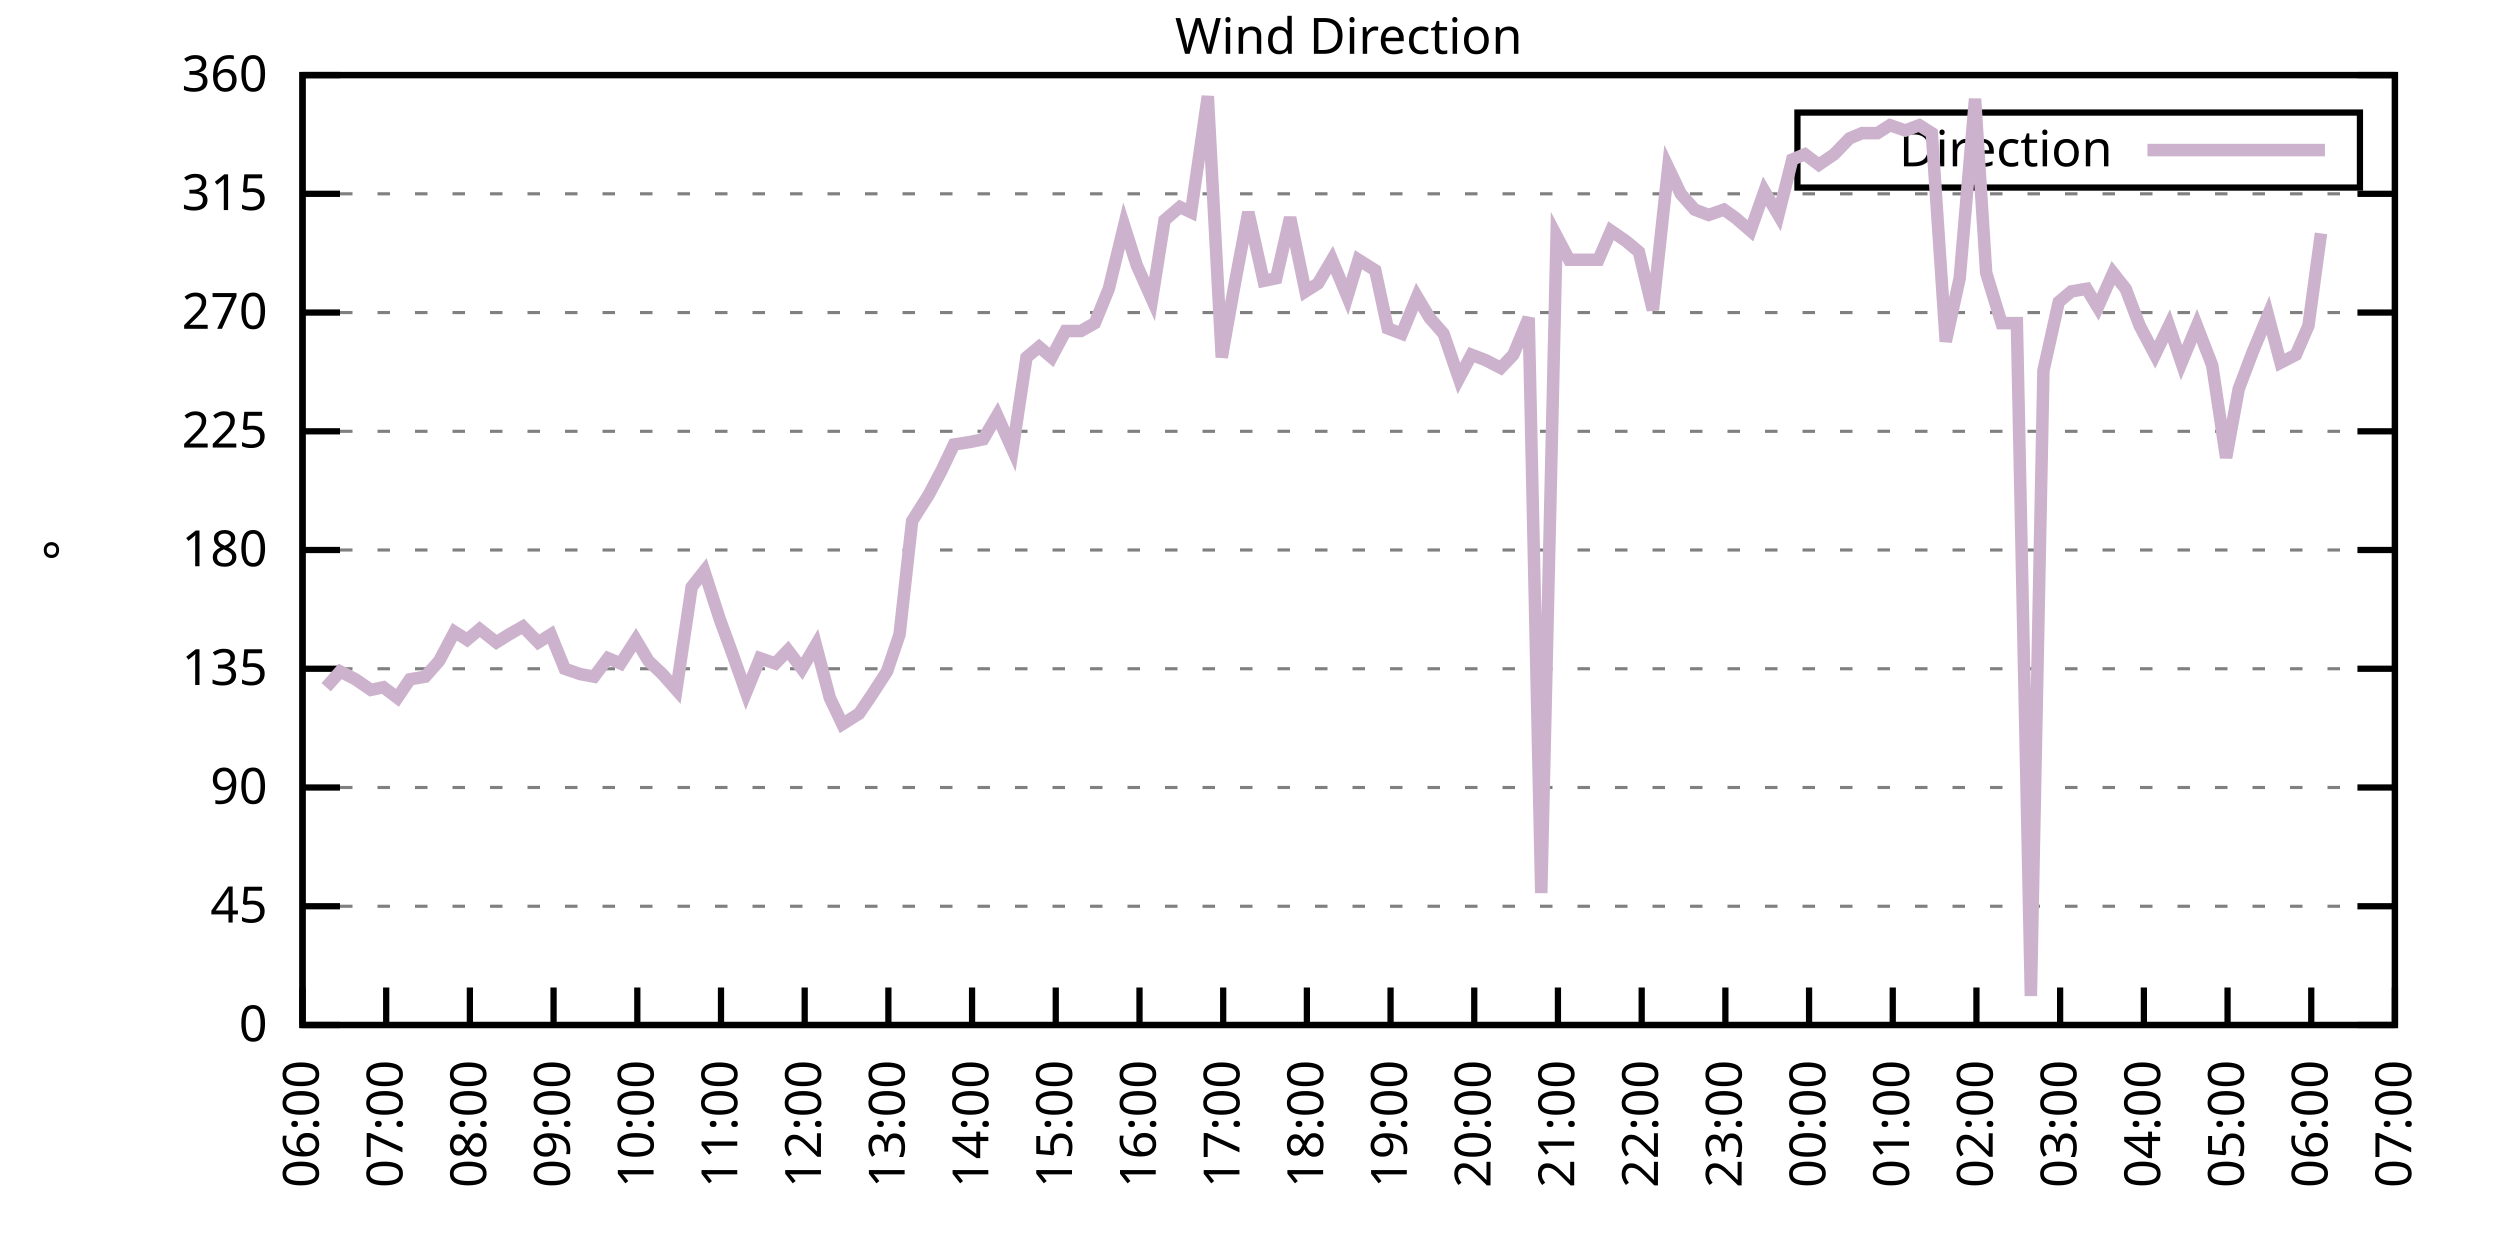
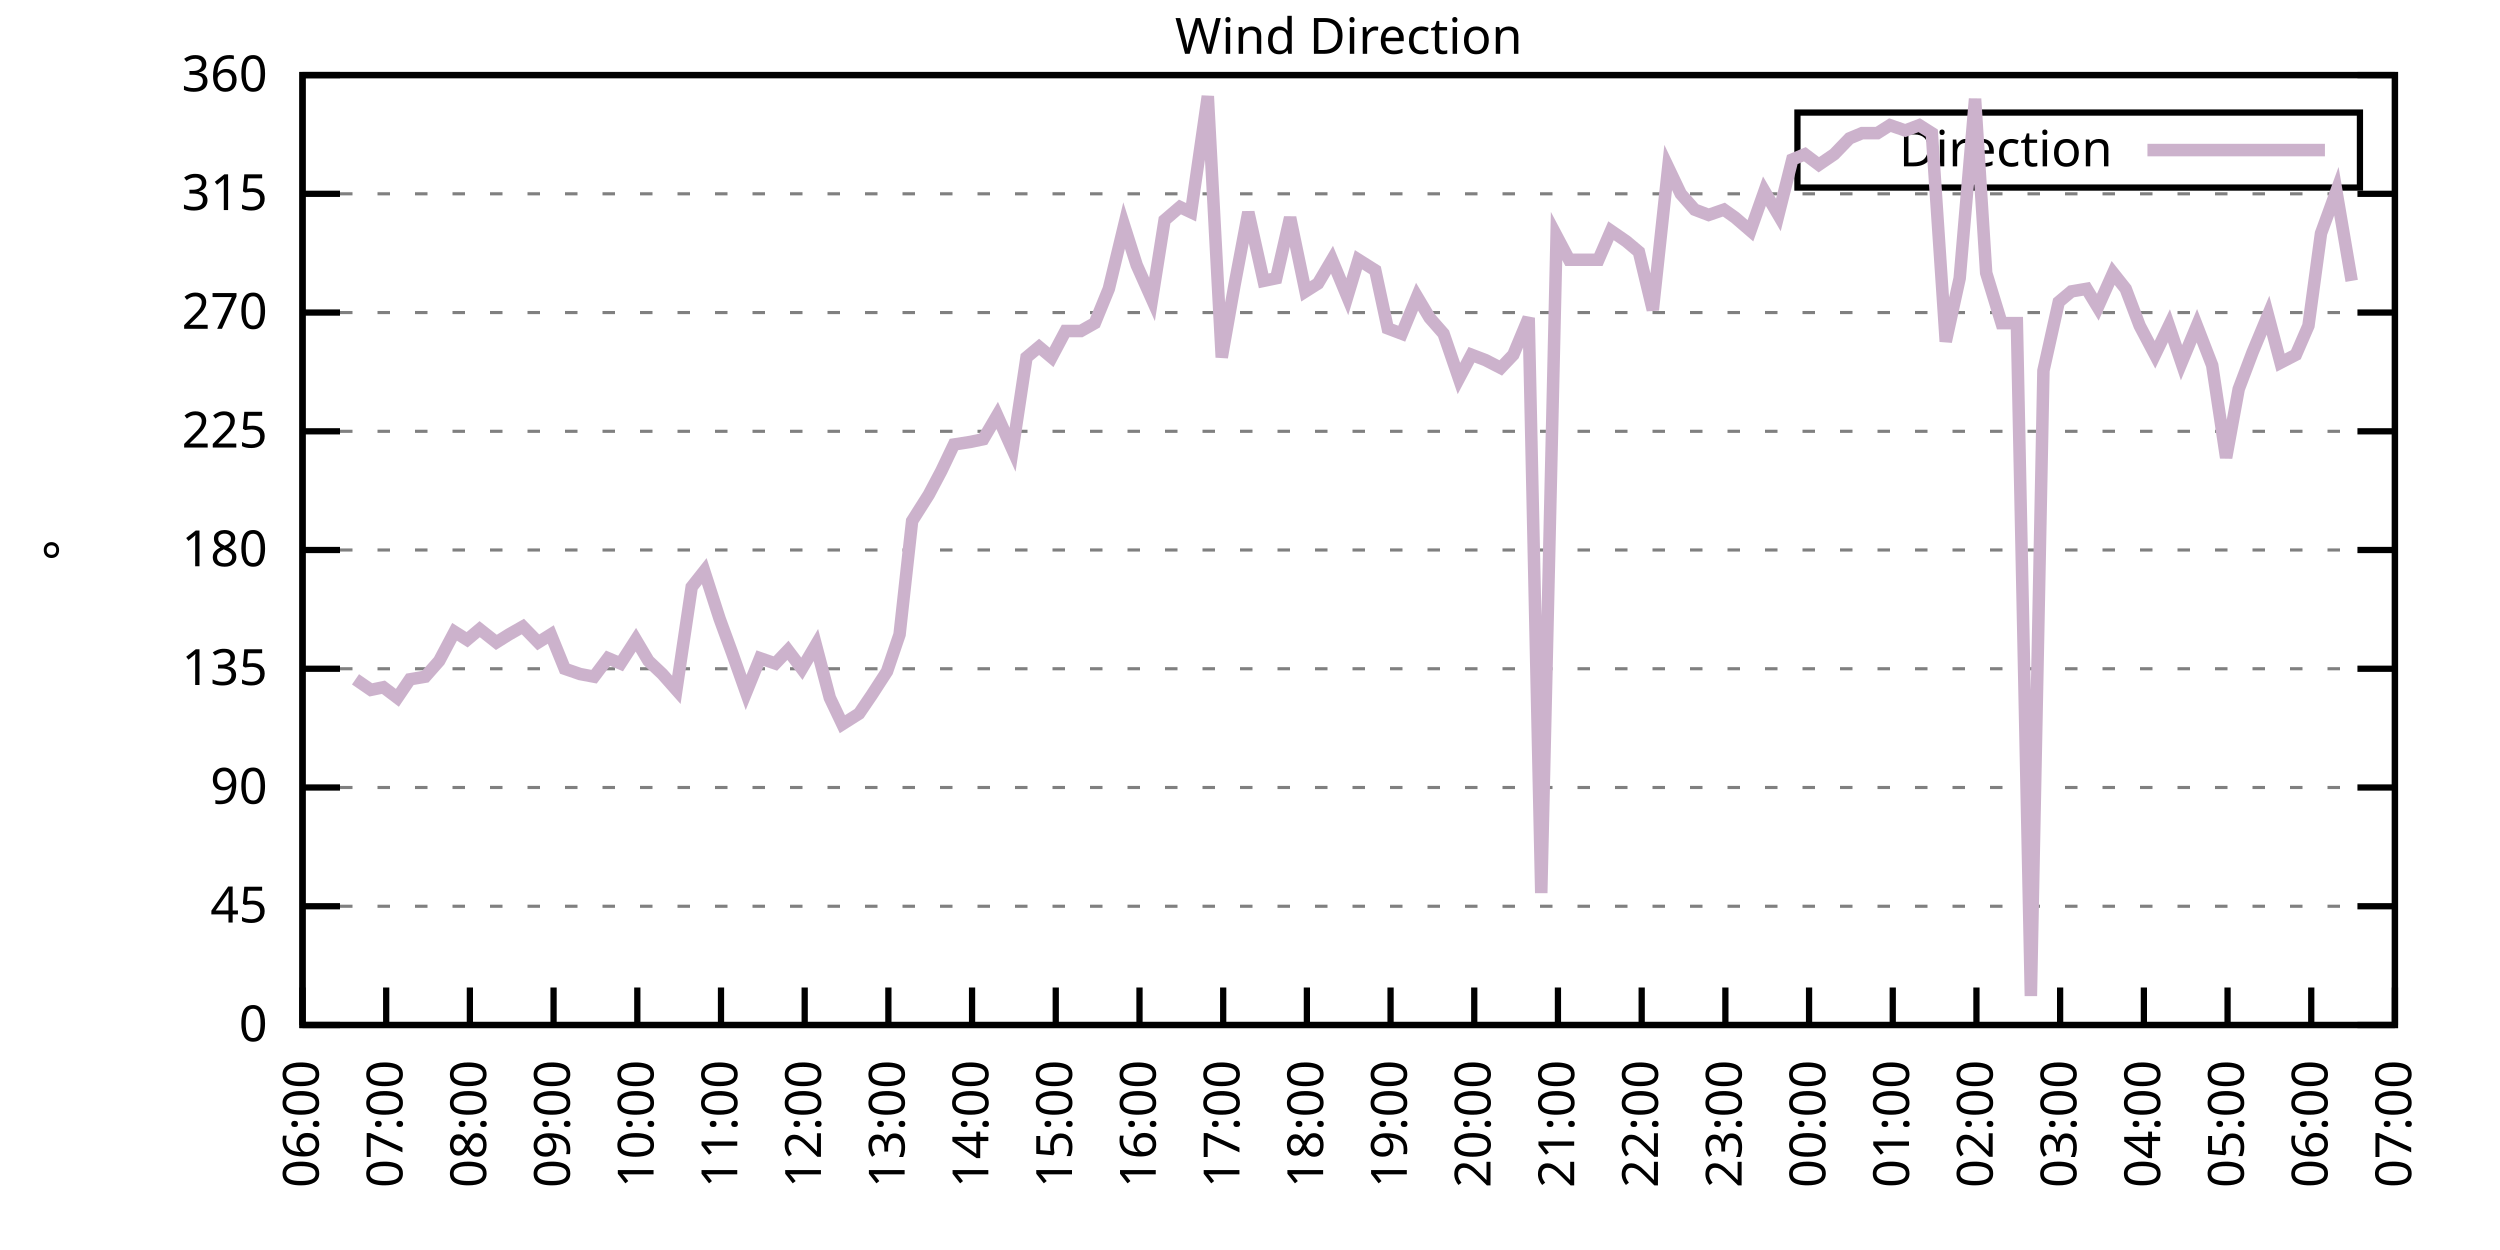
<svg xmlns="http://www.w3.org/2000/svg" xmlns:xlink="http://www.w3.org/1999/xlink" width="400" height="200" viewBox="0 0 400 200">
  <g id="gnuplot_canvas">
    <rect x="0" y="0" width="400" height="200" fill="none" />
    <defs>
      <circle id="gpDot" r="0.5" stroke-width="0.5" stroke="currentColor" />
      <path id="gpPt0" stroke-width="0.333" stroke="currentColor" d="M-1,0 h2 M0,-1 v2" />
      <path id="gpPt1" stroke-width="0.333" stroke="currentColor" d="M-1,-1 L1,1 M1,-1 L-1,1" />
      <path id="gpPt2" stroke-width="0.333" stroke="currentColor" d="M-1,0 L1,0 M0,-1 L0,1 M-1,-1 L1,1 M-1,1 L1,-1" />
      <rect id="gpPt3" stroke-width="0.333" stroke="currentColor" x="-1" y="-1" width="2" height="2" />
      <rect id="gpPt4" stroke-width="0.333" stroke="currentColor" fill="currentColor" x="-1" y="-1" width="2" height="2" />
      <circle id="gpPt5" stroke-width="0.333" stroke="currentColor" cx="0" cy="0" r="1" />
      <use xlink:href="#gpPt5" id="gpPt6" fill="currentColor" stroke="none" />
      <path id="gpPt7" stroke-width="0.333" stroke="currentColor" d="M0,-1.33 L-1.33,0.67 L1.33,0.67 z" />
      <use xlink:href="#gpPt7" id="gpPt8" fill="currentColor" stroke="none" />
      <use xlink:href="#gpPt7" id="gpPt9" stroke="currentColor" transform="rotate(180)" />
      <use xlink:href="#gpPt9" id="gpPt10" fill="currentColor" stroke="none" />
      <use xlink:href="#gpPt3" id="gpPt11" stroke="currentColor" transform="rotate(45)" />
      <use xlink:href="#gpPt11" id="gpPt12" fill="currentColor" stroke="none" />
      <path id="gpPt13" stroke-width="0.333" stroke="currentColor" d="M0,1.330 L1.265,0.411 L0.782,-1.067 L-0.782,-1.076 L-1.265,0.411 z" />
      <use xlink:href="#gpPt13" id="gpPt14" fill="currentColor" stroke="none" />
      <filter id="textbox" filterUnits="objectBoundingBox" x="0" y="0" height="1" width="1">
        <feFlood flood-color="white" flood-opacity="1" result="bgnd" />
        <feComposite in="SourceGraphic" in2="bgnd" operator="atop" />
      </filter>
      <filter id="greybox" filterUnits="objectBoundingBox" x="0" y="0" height="1" width="1">
        <feFlood flood-color="lightgrey" flood-opacity="1" result="grey" />
        <feComposite in="SourceGraphic" in2="grey" operator="atop" />
      </filter>
    </defs>
    <g fill="none" color="white" stroke="currentColor" stroke-width="1.00" stroke-linecap="butt" stroke-linejoin="miter">
</g>
    <g fill="none" color="black" stroke="currentColor" stroke-width="1.00" stroke-linecap="butt" stroke-linejoin="miter">
      <g stroke="none" shape-rendering="crispEdges">
        <polygon fill="rgb(255, 255, 255)" points="48.40,164.00 383.18,164.00 383.18,12.02 48.40,12.02 " />
      </g>
    </g>
    <g fill="none" color="black" stroke="currentColor" stroke-width="1.00" stroke-linecap="butt" stroke-linejoin="miter">
</g>
    <g fill="none" color="black" stroke="black" stroke-width="0.50" stroke-linecap="butt" stroke-linejoin="miter">
</g>
    <g fill="none" color="gray" stroke="currentColor" stroke-width="0.50" stroke-linecap="butt" stroke-linejoin="miter">
      <path stroke="gray" stroke-dasharray="2,4" class="gridline" d="M48.40,164.00 L383.19,164.00  " />
    </g>
    <g fill="none" color="gray" stroke="gray" stroke-width="1.00" stroke-linecap="butt" stroke-linejoin="miter">
</g>
    <g fill="none" color="black" stroke="currentColor" stroke-width="1.00" stroke-linecap="butt" stroke-linejoin="miter">
      <path stroke="black" d="M48.40,164.00 L54.40,164.00 M383.19,164.00 L377.19,164.00  " />
      <g transform="translate(42.80,166.60)" stroke="none" fill="black" font-family="Sans" font-size="8.00" text-anchor="end">
        <text>
          <tspan font-family="Sans"> 0</tspan>
        </text>
      </g>
    </g>
    <g fill="none" color="black" stroke="currentColor" stroke-width="1.00" stroke-linecap="butt" stroke-linejoin="miter">
</g>
    <g fill="none" color="black" stroke="black" stroke-width="0.50" stroke-linecap="butt" stroke-linejoin="miter">
</g>
    <g fill="none" color="gray" stroke="currentColor" stroke-width="0.50" stroke-linecap="butt" stroke-linejoin="miter">
      <path stroke="gray" stroke-dasharray="2,4" class="gridline" d="M48.40,145.00 L383.19,145.00  " />
    </g>
    <g fill="none" color="gray" stroke="gray" stroke-width="1.00" stroke-linecap="butt" stroke-linejoin="miter">
</g>
    <g fill="none" color="black" stroke="currentColor" stroke-width="1.00" stroke-linecap="butt" stroke-linejoin="miter">
      <path stroke="black" d="M48.40,145.00 L54.40,145.00 M383.19,145.00 L377.19,145.00  " />
      <g transform="translate(42.80,147.60)" stroke="none" fill="black" font-family="Sans" font-size="8.00" text-anchor="end">
        <text>
          <tspan font-family="Sans"> 45</tspan>
        </text>
      </g>
    </g>
    <g fill="none" color="black" stroke="currentColor" stroke-width="1.00" stroke-linecap="butt" stroke-linejoin="miter">
</g>
    <g fill="none" color="black" stroke="black" stroke-width="0.50" stroke-linecap="butt" stroke-linejoin="miter">
</g>
    <g fill="none" color="gray" stroke="currentColor" stroke-width="0.50" stroke-linecap="butt" stroke-linejoin="miter">
      <path stroke="gray" stroke-dasharray="2,4" class="gridline" d="M48.40,126.00 L383.19,126.00  " />
    </g>
    <g fill="none" color="gray" stroke="gray" stroke-width="1.00" stroke-linecap="butt" stroke-linejoin="miter">
</g>
    <g fill="none" color="black" stroke="currentColor" stroke-width="1.00" stroke-linecap="butt" stroke-linejoin="miter">
      <path stroke="black" d="M48.40,126.00 L54.40,126.00 M383.19,126.00 L377.19,126.00  " />
      <g transform="translate(42.80,128.60)" stroke="none" fill="black" font-family="Sans" font-size="8.00" text-anchor="end">
        <text>
          <tspan font-family="Sans"> 90</tspan>
        </text>
      </g>
    </g>
    <g fill="none" color="black" stroke="currentColor" stroke-width="1.00" stroke-linecap="butt" stroke-linejoin="miter">
</g>
    <g fill="none" color="black" stroke="black" stroke-width="0.50" stroke-linecap="butt" stroke-linejoin="miter">
</g>
    <g fill="none" color="gray" stroke="currentColor" stroke-width="0.50" stroke-linecap="butt" stroke-linejoin="miter">
      <path stroke="gray" stroke-dasharray="2,4" class="gridline" d="M48.40,107.00 L383.19,107.00  " />
    </g>
    <g fill="none" color="gray" stroke="gray" stroke-width="1.00" stroke-linecap="butt" stroke-linejoin="miter">
</g>
    <g fill="none" color="black" stroke="currentColor" stroke-width="1.00" stroke-linecap="butt" stroke-linejoin="miter">
      <path stroke="black" d="M48.40,107.00 L54.40,107.00 M383.19,107.00 L377.19,107.00  " />
      <g transform="translate(42.80,109.60)" stroke="none" fill="black" font-family="Sans" font-size="8.00" text-anchor="end">
        <text>
          <tspan font-family="Sans"> 135</tspan>
        </text>
      </g>
    </g>
    <g fill="none" color="black" stroke="currentColor" stroke-width="1.00" stroke-linecap="butt" stroke-linejoin="miter">
</g>
    <g fill="none" color="black" stroke="black" stroke-width="0.50" stroke-linecap="butt" stroke-linejoin="miter">
</g>
    <g fill="none" color="gray" stroke="currentColor" stroke-width="0.50" stroke-linecap="butt" stroke-linejoin="miter">
      <path stroke="gray" stroke-dasharray="2,4" class="gridline" d="M48.40,88.00 L383.19,88.00  " />
    </g>
    <g fill="none" color="gray" stroke="gray" stroke-width="1.00" stroke-linecap="butt" stroke-linejoin="miter">
</g>
    <g fill="none" color="black" stroke="currentColor" stroke-width="1.00" stroke-linecap="butt" stroke-linejoin="miter">
      <path stroke="black" d="M48.40,88.00 L54.40,88.00 M383.19,88.00 L377.19,88.00  " />
      <g transform="translate(42.80,90.60)" stroke="none" fill="black" font-family="Sans" font-size="8.00" text-anchor="end">
        <text>
          <tspan font-family="Sans"> 180</tspan>
        </text>
      </g>
    </g>
    <g fill="none" color="black" stroke="currentColor" stroke-width="1.00" stroke-linecap="butt" stroke-linejoin="miter">
</g>
    <g fill="none" color="black" stroke="black" stroke-width="0.50" stroke-linecap="butt" stroke-linejoin="miter">
</g>
    <g fill="none" color="gray" stroke="currentColor" stroke-width="0.50" stroke-linecap="butt" stroke-linejoin="miter">
      <path stroke="gray" stroke-dasharray="2,4" class="gridline" d="M48.40,69.01 L383.19,69.01  " />
    </g>
    <g fill="none" color="gray" stroke="gray" stroke-width="1.00" stroke-linecap="butt" stroke-linejoin="miter">
</g>
    <g fill="none" color="black" stroke="currentColor" stroke-width="1.00" stroke-linecap="butt" stroke-linejoin="miter">
      <path stroke="black" d="M48.40,69.01 L54.40,69.01 M383.19,69.01 L377.19,69.01  " />
      <g transform="translate(42.80,71.61)" stroke="none" fill="black" font-family="Sans" font-size="8.00" text-anchor="end">
        <text>
          <tspan font-family="Sans"> 225</tspan>
        </text>
      </g>
    </g>
    <g fill="none" color="black" stroke="currentColor" stroke-width="1.00" stroke-linecap="butt" stroke-linejoin="miter">
</g>
    <g fill="none" color="black" stroke="black" stroke-width="0.50" stroke-linecap="butt" stroke-linejoin="miter">
</g>
    <g fill="none" color="gray" stroke="currentColor" stroke-width="0.50" stroke-linecap="butt" stroke-linejoin="miter">
      <path stroke="gray" stroke-dasharray="2,4" class="gridline" d="M48.40,50.01 L383.19,50.01  " />
    </g>
    <g fill="none" color="gray" stroke="gray" stroke-width="1.00" stroke-linecap="butt" stroke-linejoin="miter">
</g>
    <g fill="none" color="black" stroke="currentColor" stroke-width="1.00" stroke-linecap="butt" stroke-linejoin="miter">
      <path stroke="black" d="M48.40,50.01 L54.40,50.01 M383.19,50.01 L377.19,50.01  " />
      <g transform="translate(42.80,52.61)" stroke="none" fill="black" font-family="Sans" font-size="8.00" text-anchor="end">
        <text>
          <tspan font-family="Sans"> 270</tspan>
        </text>
      </g>
    </g>
    <g fill="none" color="black" stroke="currentColor" stroke-width="1.00" stroke-linecap="butt" stroke-linejoin="miter">
</g>
    <g fill="none" color="black" stroke="black" stroke-width="0.50" stroke-linecap="butt" stroke-linejoin="miter">
</g>
    <g fill="none" color="gray" stroke="currentColor" stroke-width="0.50" stroke-linecap="butt" stroke-linejoin="miter">
      <path stroke="gray" stroke-dasharray="2,4" class="gridline" d="M48.40,31.01 L383.19,31.01  " />
    </g>
    <g fill="none" color="gray" stroke="gray" stroke-width="1.00" stroke-linecap="butt" stroke-linejoin="miter">
</g>
    <g fill="none" color="black" stroke="currentColor" stroke-width="1.00" stroke-linecap="butt" stroke-linejoin="miter">
      <path stroke="black" d="M48.40,31.01 L54.40,31.01 M383.19,31.01 L377.19,31.01  " />
      <g transform="translate(42.80,33.61)" stroke="none" fill="black" font-family="Sans" font-size="8.00" text-anchor="end">
        <text>
          <tspan font-family="Sans"> 315</tspan>
        </text>
      </g>
    </g>
    <g fill="none" color="black" stroke="currentColor" stroke-width="1.00" stroke-linecap="butt" stroke-linejoin="miter">
</g>
    <g fill="none" color="black" stroke="black" stroke-width="0.50" stroke-linecap="butt" stroke-linejoin="miter">
</g>
    <g fill="none" color="gray" stroke="currentColor" stroke-width="0.50" stroke-linecap="butt" stroke-linejoin="miter">
      <path stroke="gray" stroke-dasharray="2,4" class="gridline" d="M48.40,12.01 L383.19,12.01  " />
    </g>
    <g fill="none" color="gray" stroke="gray" stroke-width="1.00" stroke-linecap="butt" stroke-linejoin="miter">
</g>
    <g fill="none" color="black" stroke="currentColor" stroke-width="1.00" stroke-linecap="butt" stroke-linejoin="miter">
      <path stroke="black" d="M48.40,12.01 L54.40,12.01 M383.19,12.01 L377.19,12.01  " />
      <g transform="translate(42.80,14.61)" stroke="none" fill="black" font-family="Sans" font-size="8.00" text-anchor="end">
        <text>
          <tspan font-family="Sans"> 360</tspan>
        </text>
      </g>
    </g>
    <g fill="none" color="black" stroke="currentColor" stroke-width="1.00" stroke-linecap="butt" stroke-linejoin="miter">
      <path stroke="black" d="M48.40,164.00 L48.40,158.00  " />
      <g transform="translate(51.00,169.60) rotate(270.00)" stroke="none" fill="black" font-family="Sans" font-size="8.00" text-anchor="end">
        <text>
          <tspan font-family="Sans">06:00</tspan>
        </text>
      </g>
    </g>
    <g fill="none" color="black" stroke="currentColor" stroke-width="1.00" stroke-linecap="butt" stroke-linejoin="miter">
      <path stroke="black" d="M61.79,164.00 L61.79,158.00  " />
      <g transform="translate(64.39,169.60) rotate(270.00)" stroke="none" fill="black" font-family="Sans" font-size="8.00" text-anchor="end">
        <text>
          <tspan font-family="Sans">07:00</tspan>
        </text>
      </g>
    </g>
    <g fill="none" color="black" stroke="currentColor" stroke-width="1.00" stroke-linecap="butt" stroke-linejoin="miter">
      <path stroke="black" d="M75.18,164.00 L75.18,158.00  " />
      <g transform="translate(77.78,169.60) rotate(270.00)" stroke="none" fill="black" font-family="Sans" font-size="8.00" text-anchor="end">
        <text>
          <tspan font-family="Sans">08:00</tspan>
        </text>
      </g>
    </g>
    <g fill="none" color="black" stroke="currentColor" stroke-width="1.00" stroke-linecap="butt" stroke-linejoin="miter">
      <path stroke="black" d="M88.57,164.00 L88.57,158.00  " />
      <g transform="translate(91.17,169.60) rotate(270.00)" stroke="none" fill="black" font-family="Sans" font-size="8.00" text-anchor="end">
        <text>
          <tspan font-family="Sans">09:00</tspan>
        </text>
      </g>
    </g>
    <g fill="none" color="black" stroke="currentColor" stroke-width="1.00" stroke-linecap="butt" stroke-linejoin="miter">
      <path stroke="black" d="M101.97,164.00 L101.97,158.00  " />
      <g transform="translate(104.57,169.60) rotate(270.00)" stroke="none" fill="black" font-family="Sans" font-size="8.00" text-anchor="end">
        <text>
          <tspan font-family="Sans">10:00</tspan>
        </text>
      </g>
    </g>
    <g fill="none" color="black" stroke="currentColor" stroke-width="1.00" stroke-linecap="butt" stroke-linejoin="miter">
      <path stroke="black" d="M115.36,164.00 L115.36,158.00  " />
      <g transform="translate(117.96,169.60) rotate(270.00)" stroke="none" fill="black" font-family="Sans" font-size="8.00" text-anchor="end">
        <text>
          <tspan font-family="Sans">11:00</tspan>
        </text>
      </g>
    </g>
    <g fill="none" color="black" stroke="currentColor" stroke-width="1.00" stroke-linecap="butt" stroke-linejoin="miter">
      <path stroke="black" d="M128.75,164.00 L128.75,158.00  " />
      <g transform="translate(131.35,169.60) rotate(270.00)" stroke="none" fill="black" font-family="Sans" font-size="8.00" text-anchor="end">
        <text>
          <tspan font-family="Sans">12:00</tspan>
        </text>
      </g>
    </g>
    <g fill="none" color="black" stroke="currentColor" stroke-width="1.00" stroke-linecap="butt" stroke-linejoin="miter">
      <path stroke="black" d="M142.14,164.00 L142.14,158.00  " />
      <g transform="translate(144.74,169.60) rotate(270.00)" stroke="none" fill="black" font-family="Sans" font-size="8.00" text-anchor="end">
        <text>
          <tspan font-family="Sans">13:00</tspan>
        </text>
      </g>
    </g>
    <g fill="none" color="black" stroke="currentColor" stroke-width="1.00" stroke-linecap="butt" stroke-linejoin="miter">
      <path stroke="black" d="M155.53,164.00 L155.53,158.00  " />
      <g transform="translate(158.13,169.60) rotate(270.00)" stroke="none" fill="black" font-family="Sans" font-size="8.00" text-anchor="end">
        <text>
          <tspan font-family="Sans">14:00</tspan>
        </text>
      </g>
    </g>
    <g fill="none" color="black" stroke="currentColor" stroke-width="1.00" stroke-linecap="butt" stroke-linejoin="miter">
      <path stroke="black" d="M168.92,164.00 L168.92,158.00  " />
      <g transform="translate(171.52,169.60) rotate(270.00)" stroke="none" fill="black" font-family="Sans" font-size="8.00" text-anchor="end">
        <text>
          <tspan font-family="Sans">15:00</tspan>
        </text>
      </g>
    </g>
    <g fill="none" color="black" stroke="currentColor" stroke-width="1.00" stroke-linecap="butt" stroke-linejoin="miter">
      <path stroke="black" d="M182.32,164.00 L182.32,158.00  " />
      <g transform="translate(184.92,169.60) rotate(270.00)" stroke="none" fill="black" font-family="Sans" font-size="8.00" text-anchor="end">
        <text>
          <tspan font-family="Sans">16:00</tspan>
        </text>
      </g>
    </g>
    <g fill="none" color="black" stroke="currentColor" stroke-width="1.00" stroke-linecap="butt" stroke-linejoin="miter">
      <path stroke="black" d="M195.71,164.00 L195.71,158.00  " />
      <g transform="translate(198.31,169.60) rotate(270.00)" stroke="none" fill="black" font-family="Sans" font-size="8.00" text-anchor="end">
        <text>
          <tspan font-family="Sans">17:00</tspan>
        </text>
      </g>
    </g>
    <g fill="none" color="black" stroke="currentColor" stroke-width="1.00" stroke-linecap="butt" stroke-linejoin="miter">
      <path stroke="black" d="M209.10,164.00 L209.10,158.00  " />
      <g transform="translate(211.70,169.60) rotate(270.00)" stroke="none" fill="black" font-family="Sans" font-size="8.00" text-anchor="end">
        <text>
          <tspan font-family="Sans">18:00</tspan>
        </text>
      </g>
    </g>
    <g fill="none" color="black" stroke="currentColor" stroke-width="1.00" stroke-linecap="butt" stroke-linejoin="miter">
      <path stroke="black" d="M222.49,164.00 L222.49,158.00  " />
      <g transform="translate(225.09,169.60) rotate(270.00)" stroke="none" fill="black" font-family="Sans" font-size="8.00" text-anchor="end">
        <text>
          <tspan font-family="Sans">19:00</tspan>
        </text>
      </g>
    </g>
    <g fill="none" color="black" stroke="currentColor" stroke-width="1.00" stroke-linecap="butt" stroke-linejoin="miter">
      <path stroke="black" d="M235.88,164.00 L235.88,158.00  " />
      <g transform="translate(238.48,169.60) rotate(270.00)" stroke="none" fill="black" font-family="Sans" font-size="8.00" text-anchor="end">
        <text>
          <tspan font-family="Sans">20:00</tspan>
        </text>
      </g>
    </g>
    <g fill="none" color="black" stroke="currentColor" stroke-width="1.00" stroke-linecap="butt" stroke-linejoin="miter">
      <path stroke="black" d="M249.27,164.00 L249.27,158.00  " />
      <g transform="translate(251.87,169.60) rotate(270.00)" stroke="none" fill="black" font-family="Sans" font-size="8.00" text-anchor="end">
        <text>
          <tspan font-family="Sans">21:00</tspan>
        </text>
      </g>
    </g>
    <g fill="none" color="black" stroke="currentColor" stroke-width="1.00" stroke-linecap="butt" stroke-linejoin="miter">
      <path stroke="black" d="M262.67,164.00 L262.67,158.00  " />
      <g transform="translate(265.27,169.60) rotate(270.00)" stroke="none" fill="black" font-family="Sans" font-size="8.00" text-anchor="end">
        <text>
          <tspan font-family="Sans">22:00</tspan>
        </text>
      </g>
    </g>
    <g fill="none" color="black" stroke="currentColor" stroke-width="1.00" stroke-linecap="butt" stroke-linejoin="miter">
      <path stroke="black" d="M276.06,164.00 L276.06,158.00  " />
      <g transform="translate(278.66,169.60) rotate(270.00)" stroke="none" fill="black" font-family="Sans" font-size="8.00" text-anchor="end">
        <text>
          <tspan font-family="Sans">23:00</tspan>
        </text>
      </g>
    </g>
    <g fill="none" color="black" stroke="currentColor" stroke-width="1.00" stroke-linecap="butt" stroke-linejoin="miter">
      <path stroke="black" d="M289.45,164.00 L289.45,158.00  " />
      <g transform="translate(292.05,169.60) rotate(270.00)" stroke="none" fill="black" font-family="Sans" font-size="8.00" text-anchor="end">
        <text>
          <tspan font-family="Sans">00:00</tspan>
        </text>
      </g>
    </g>
    <g fill="none" color="black" stroke="currentColor" stroke-width="1.00" stroke-linecap="butt" stroke-linejoin="miter">
      <path stroke="black" d="M302.84,164.00 L302.84,158.00  " />
      <g transform="translate(305.44,169.60) rotate(270.00)" stroke="none" fill="black" font-family="Sans" font-size="8.00" text-anchor="end">
        <text>
          <tspan font-family="Sans">01:00</tspan>
        </text>
      </g>
    </g>
    <g fill="none" color="black" stroke="currentColor" stroke-width="1.00" stroke-linecap="butt" stroke-linejoin="miter">
      <path stroke="black" d="M316.23,164.00 L316.23,158.00  " />
      <g transform="translate(318.83,169.60) rotate(270.00)" stroke="none" fill="black" font-family="Sans" font-size="8.00" text-anchor="end">
        <text>
          <tspan font-family="Sans">02:00</tspan>
        </text>
      </g>
    </g>
    <g fill="none" color="black" stroke="currentColor" stroke-width="1.00" stroke-linecap="butt" stroke-linejoin="miter">
      <path stroke="black" d="M329.62,164.00 L329.62,158.00  " />
      <g transform="translate(332.22,169.60) rotate(270.00)" stroke="none" fill="black" font-family="Sans" font-size="8.00" text-anchor="end">
        <text>
          <tspan font-family="Sans">03:00</tspan>
        </text>
      </g>
    </g>
    <g fill="none" color="black" stroke="currentColor" stroke-width="1.00" stroke-linecap="butt" stroke-linejoin="miter">
      <path stroke="black" d="M343.02,164.00 L343.02,158.00  " />
      <g transform="translate(345.62,169.60) rotate(270.00)" stroke="none" fill="black" font-family="Sans" font-size="8.00" text-anchor="end">
        <text>
          <tspan font-family="Sans">04:00</tspan>
        </text>
      </g>
    </g>
    <g fill="none" color="black" stroke="currentColor" stroke-width="1.00" stroke-linecap="butt" stroke-linejoin="miter">
      <path stroke="black" d="M356.41,164.00 L356.41,158.00  " />
      <g transform="translate(359.01,169.60) rotate(270.00)" stroke="none" fill="black" font-family="Sans" font-size="8.00" text-anchor="end">
        <text>
          <tspan font-family="Sans">05:00</tspan>
        </text>
      </g>
    </g>
    <g fill="none" color="black" stroke="currentColor" stroke-width="1.00" stroke-linecap="butt" stroke-linejoin="miter">
      <path stroke="black" d="M369.80,164.00 L369.80,158.00  " />
      <g transform="translate(372.40,169.60) rotate(270.00)" stroke="none" fill="black" font-family="Sans" font-size="8.00" text-anchor="end">
        <text>
          <tspan font-family="Sans">06:00</tspan>
        </text>
      </g>
    </g>
    <g fill="none" color="black" stroke="currentColor" stroke-width="1.00" stroke-linecap="butt" stroke-linejoin="miter">
      <path stroke="black" d="M383.19,164.00 L383.19,158.00  " />
      <g transform="translate(385.79,169.60) rotate(270.00)" stroke="none" fill="black" font-family="Sans" font-size="8.00" text-anchor="end">
        <text>
          <tspan font-family="Sans">07:00</tspan>
        </text>
      </g>
    </g>
    <g fill="none" color="black" stroke="currentColor" stroke-width="1.00" stroke-linecap="butt" stroke-linejoin="miter">
</g>
    <g fill="none" color="black" stroke="currentColor" stroke-width="1.00" stroke-linecap="butt" stroke-linejoin="miter">
      <path stroke="black" d="M48.40,12.01 L48.40,164.00 L383.19,164.00 L383.19,12.01 L48.40,12.01 Z  " />
    </g>
    <g fill="none" color="black" stroke="currentColor" stroke-width="1.00" stroke-linecap="butt" stroke-linejoin="miter">
</g>
    <g fill="none" color="black" stroke="currentColor" stroke-width="1.00" stroke-linecap="butt" stroke-linejoin="miter">
      <path stroke="black" d="M287.59,30.01 L287.59,18.01 L377.59,18.01 L377.59,30.01 L287.59,30.01 Z  " />
    </g>
    <g id="Wind_direction_plot_1">
      <g fill="none" color="white" stroke="black" stroke-width="2.00" stroke-linecap="butt" stroke-linejoin="miter">
</g>
      <g fill="none" color="black" stroke="currentColor" stroke-width="2.00" stroke-linecap="butt" stroke-linejoin="miter">
        <g transform="translate(337.99,26.61)" stroke="none" fill="black" font-family="Sans" font-size="8.00" text-anchor="end">
          <text>
            <tspan font-family="Sans">Direction</tspan>
          </text>
        </g>
      </g>
      <g fill="none" color="black" stroke="currentColor" stroke-width="2.00" stroke-linecap="butt" stroke-linejoin="miter">
-         <path stroke="rgb(204, 178, 204)" d="M343.59,24.01 L371.99,24.01 M52.19,109.96 L54.43,107.43 L56.88,108.69 L59.34,110.38 L61.35,109.96 L63.58,111.65   L65.59,108.69 L68.04,108.27 L70.27,105.74 L72.73,101.09 L74.74,102.36 L76.75,100.67 L79.42,102.78 L81.43,101.52   L83.66,100.25 L86.12,102.78 L88.13,101.52 L90.36,107.00 L92.82,107.85 L95.05,108.27 L97.28,105.31 L99.29,106.16   L101.74,102.36 L103.75,105.74 L105.98,107.85 L108.22,110.38 L110.67,93.92 L112.68,91.38 L115.13,98.98 L117.14,104.47   L119.38,110.80 L121.61,105.31 L124.06,106.16 L126.07,104.05 L128.30,107.00 L130.54,103.20 L132.77,111.65 L134.78,115.87   L137.45,114.18 L139.46,111.23 L141.92,107.43 L143.93,101.52 L145.94,83.36 L148.61,79.14 L150.62,75.34 L152.63,71.12   L155.31,70.70 L157.32,70.27 L159.55,66.47 L162.01,71.96 L164.24,57.18 L166.25,55.50 L168.25,57.18 L170.49,52.96   L172.94,52.96 L175.17,51.70 L177.41,46.21 L179.86,36.08 L181.87,42.41 L184.32,47.90 L186.33,35.23 L188.79,33.12   L190.57,33.96 L193.25,15.39 L195.48,57.18 L197.49,45.79 L199.73,33.96 L202.18,44.94 L204.19,44.52 L206.42,34.81   L208.88,46.63 L210.88,45.36 L213.12,41.56 L215.57,47.47 L217.36,41.56 L220.04,43.25 L222.04,52.54 L224.28,53.39   L226.73,47.47 L228.74,50.85 L230.97,53.39 L233.43,60.56 L235.44,56.76 L237.67,57.61 L240.12,58.87 L242.13,56.76   L244.59,50.85 L246.60,142.89 L249.05,37.76 L251.06,41.56 L253.51,41.56 L255.75,41.56 L257.76,36.92 L260.21,38.61   L262.22,40.30 L264.45,49.59 L266.91,26.79 L268.92,31.01 L271.15,33.54 L273.38,34.39 L275.83,33.54 L277.62,34.81   L280.07,36.92 L282.31,30.59 L284.54,34.39 L286.77,25.52 L288.78,24.68 L291.01,26.36 L293.47,24.68 L295.92,22.14   L297.93,21.30 L300.39,21.30 L302.39,20.03 L304.85,20.88 L307.08,20.03 L309.09,21.30 L311.32,54.65 L313.55,44.52   L316.01,15.81 L317.79,43.67 L320.25,51.70 L322.70,51.70 L324.94,159.36 L326.95,59.30 L329.40,48.32 L331.41,46.63   L333.86,46.21 L335.65,49.16 L338.10,43.67 L340.11,46.21 L342.35,52.12 L344.80,56.76 L347.03,52.12 L349.04,58.03   L351.50,52.12 L353.95,58.45 L356.18,73.23 L358.19,62.25 L360.42,56.34 L362.88,50.43 L364.89,58.03 L367.34,56.76   L369.35,52.12 L371.36,37.34  " />
+         <path stroke="rgb(204, 178, 204)" d="M343.59,24.01 L371.99,24.01 M56.88,108.69 L59.34,110.38 L61.35,109.96 L63.58,111.65 L65.59,108.69 L68.04,108.27   L70.27,105.74 L72.73,101.09 L74.74,102.36 L76.75,100.67 L79.42,102.78 L81.43,101.52 L83.66,100.25 L86.12,102.78   L88.13,101.52 L90.36,107.00 L92.82,107.85 L95.05,108.27 L97.28,105.31 L99.29,106.16 L101.74,102.36 L103.75,105.74   L105.98,107.85 L108.22,110.38 L110.67,93.92 L112.68,91.38 L115.13,98.98 L117.14,104.47 L119.38,110.80 L121.61,105.31   L124.06,106.16 L126.07,104.05 L128.30,107.00 L130.54,103.20 L132.77,111.65 L134.78,115.87 L137.45,114.18 L139.46,111.23   L141.92,107.43 L143.93,101.52 L145.94,83.36 L148.61,79.14 L150.62,75.34 L152.63,71.12 L155.31,70.70 L157.32,70.27   L159.55,66.47 L162.01,71.96 L164.24,57.18 L166.25,55.50 L168.25,57.18 L170.49,52.96 L172.94,52.96 L175.17,51.70   L177.41,46.21 L179.86,36.08 L181.87,42.41 L184.32,47.90 L186.33,35.23 L188.79,33.12 L190.57,33.96 L193.25,15.39   L195.48,57.18 L197.49,45.79 L199.73,33.96 L202.18,44.94 L204.19,44.52 L206.42,34.81 L208.88,46.63 L210.88,45.36   L213.12,41.56 L215.57,47.47 L217.36,41.56 L220.04,43.25 L222.04,52.54 L224.28,53.39 L226.73,47.47 L228.74,50.85   L230.97,53.39 L233.43,60.56 L235.44,56.76 L237.67,57.61 L240.12,58.87 L242.13,56.76 L244.59,50.85 L246.60,142.89   L249.05,37.76 L251.06,41.56 L253.51,41.56 L255.75,41.56 L257.76,36.92 L260.21,38.61 L262.22,40.30 L264.45,49.59   L266.91,26.79 L268.92,31.01 L271.15,33.54 L273.38,34.39 L275.83,33.54 L277.62,34.81 L280.07,36.92 L282.31,30.59   L284.54,34.39 L286.77,25.52 L288.78,24.68 L291.01,26.36 L293.47,24.68 L295.92,22.14 L297.93,21.30 L300.39,21.30   L302.39,20.03 L304.85,20.88 L307.08,20.03 L309.09,21.30 L311.32,54.65 L313.55,44.52 L316.01,15.81 L317.79,43.67   L320.25,51.70 L322.70,51.70 L324.94,159.36 L326.95,59.30 L329.40,48.32 L331.41,46.63 L333.86,46.21 L335.65,49.16   L338.10,43.67 L340.11,46.21 L342.35,52.12 L344.80,56.76 L347.03,52.12 L349.04,58.03 L351.50,52.12 L353.95,58.45   L356.18,73.23 L358.19,62.25 L360.42,56.34 L362.88,50.43 L364.89,58.03 L367.34,56.76 L369.35,52.12 L371.36,37.34   L373.82,30.59 L376.27,44.94  " />
      </g>
    </g>
    <g fill="none" color="black" stroke="currentColor" stroke-width="2.00" stroke-linecap="butt" stroke-linejoin="miter">
</g>
    <g fill="none" color="black" stroke="black" stroke-width="1.00" stroke-linecap="butt" stroke-linejoin="miter">
</g>
    <g fill="none" color="black" stroke="currentColor" stroke-width="1.00" stroke-linecap="butt" stroke-linejoin="miter">
      <path stroke="black" d="M48.40,12.01 L48.40,164.00 L383.19,164.00 L383.19,12.01 L48.40,12.01 Z  " />
      <g transform="translate(12.80,88.01) rotate(270.00)" stroke="none" fill="black" font-family="Sans" font-size="8.00" text-anchor="middle">
        <text>
          <tspan font-family="Sans">°</tspan>
        </text>
      </g>
    </g>
    <g fill="none" color="black" stroke="currentColor" stroke-width="1.00" stroke-linecap="butt" stroke-linejoin="miter">
</g>
    <g fill="none" color="black" stroke="currentColor" stroke-width="1.00" stroke-linecap="butt" stroke-linejoin="miter">
      <g transform="translate(215.79,8.61)" stroke="none" fill="black" font-family="Sans" font-size="8.00" text-anchor="middle">
        <text>
          <tspan font-family="Sans">Wind Direction</tspan>
        </text>
      </g>
    </g>
    <g fill="none" color="black" stroke="currentColor" stroke-width="1.00" stroke-linecap="butt" stroke-linejoin="miter">
</g>
  </g>
</svg>
